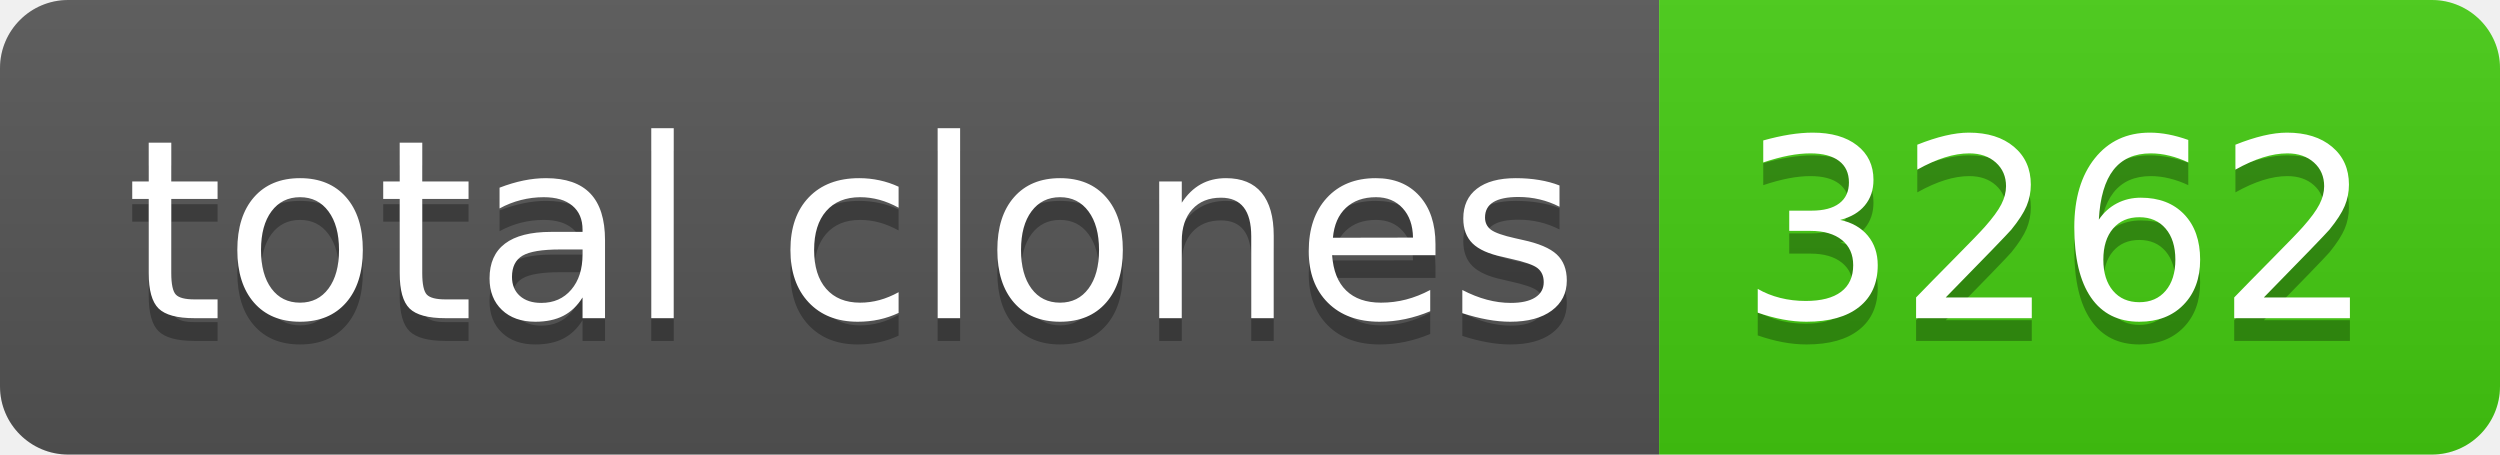
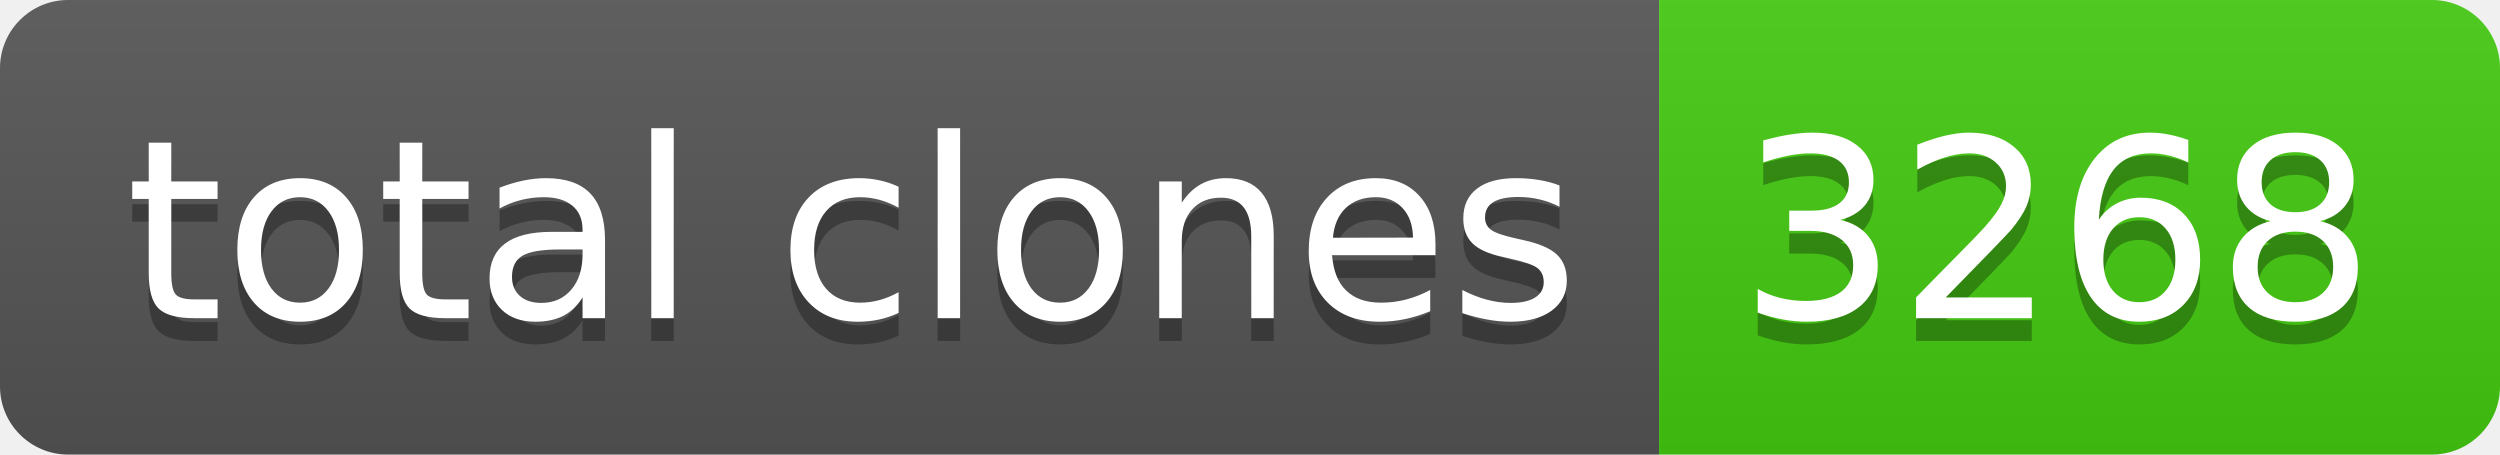
- <svg xmlns="http://www.w3.org/2000/svg" width="110" height="20" role="img" aria-label="total clones: 3262">
+ <svg xmlns="http://www.w3.org/2000/svg" width="110" height="20" role="img" aria-label="total clones: 3268">
  <linearGradient id="s" x2="0" y2="100%">
    <stop offset="0" stop-color="#bbb" stop-opacity=".1" />
    <stop offset="1" stop-opacity=".1" />
  </linearGradient>
  <clipPath id="r">
    <rect width="110" height="20" rx="3" fill="#fff" />
  </clipPath>
  <g clip-path="url(#r)">
    <rect width="73" height="20" fill="#555" />
    <rect x="73" width="37" height="20" fill="#4c1" />
    <rect width="110" height="20" fill="url(#s)" />
  </g>
  <g fill="#fff" text-anchor="middle" font-family="Verdana,Geneva,DejaVu Sans,sans-serif" text-rendering="geometricPrecision" font-size="110">
    <text aria-hidden="true" x="375" y="150" fill="#010101" fill-opacity=".3" transform="scale(.1)" textLength="630">total clones</text>
    <text x="375" y="140" transform="scale(.1)" fill="#fff" textLength="630">total clones</text>
-     <text aria-hidden="true" x="905" y="150" fill="#010101" fill-opacity=".3" transform="scale(.1)" textLength="270">3262</text>
-     <text x="905" y="140" transform="scale(.1)" fill="#fff" textLength="270">3262</text>
+     <text aria-hidden="true" x="905" y="150" fill="#010101" fill-opacity=".3" transform="scale(.1)" textLength="270">3268</text>
+     <text x="905" y="140" transform="scale(.1)" fill="#fff" textLength="270">3268</text>
  </g>
</svg>
